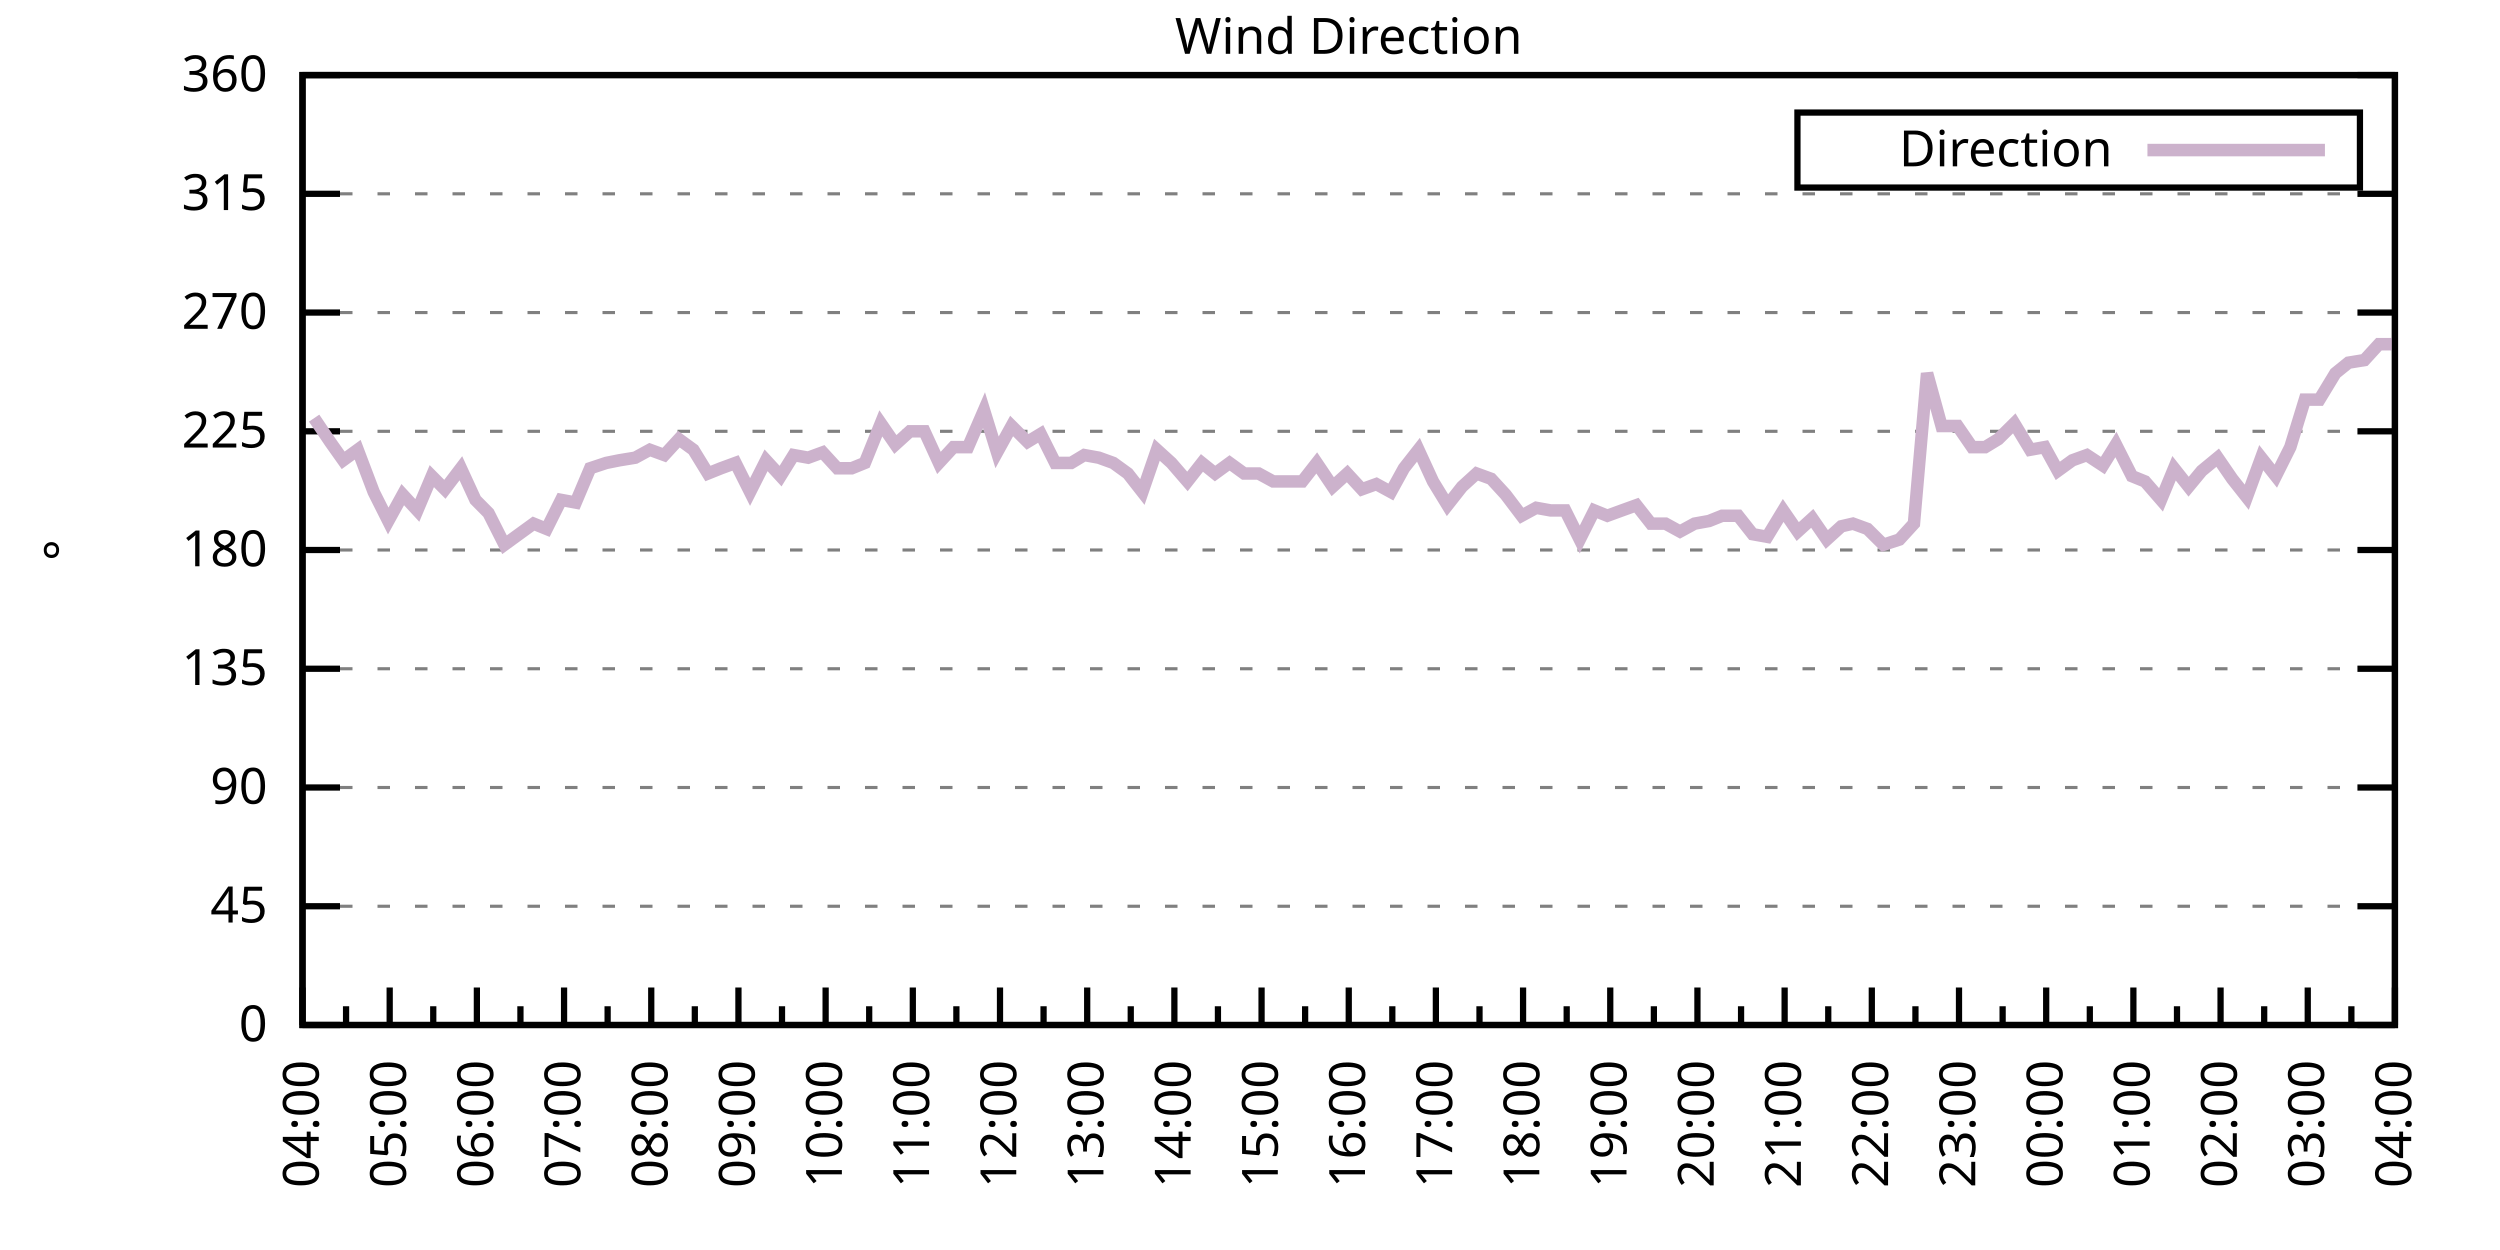
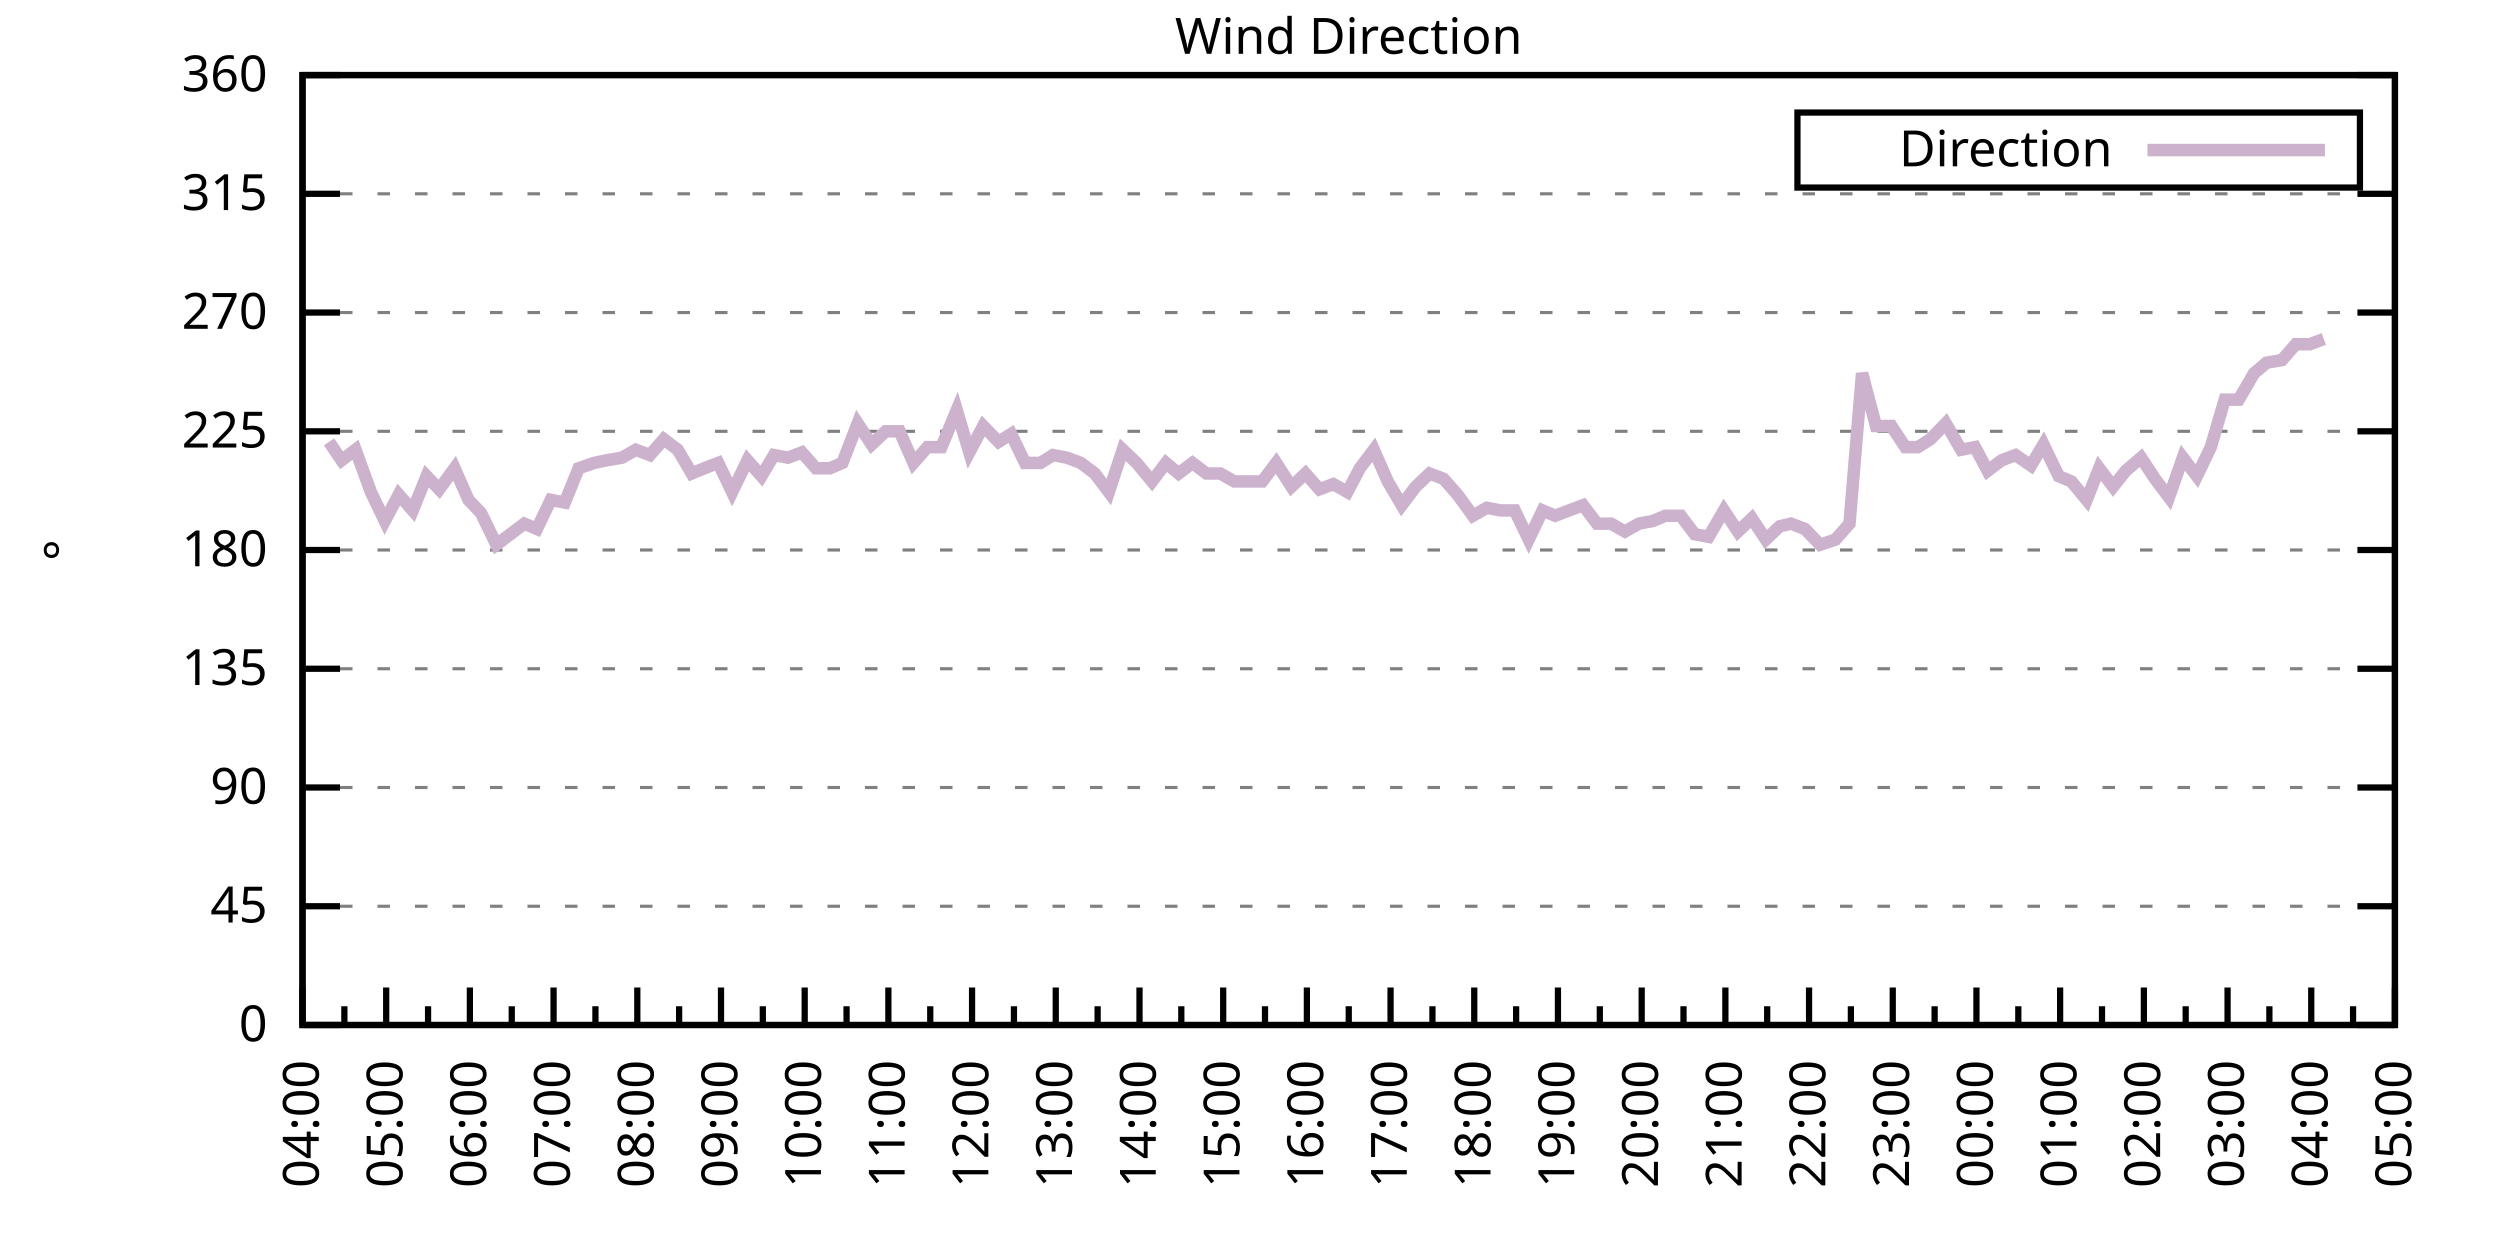
<svg xmlns="http://www.w3.org/2000/svg" xmlns:xlink="http://www.w3.org/1999/xlink" width="400" height="200" viewBox="0 0 400 200">
  <g id="gnuplot_canvas">
    <rect x="0" y="0" width="400" height="200" fill="none" />
    <defs>
      <circle id="gpDot" r="0.5" stroke-width="0.5" stroke="currentColor" />
      <path id="gpPt0" stroke-width="0.333" stroke="currentColor" d="M-1,0 h2 M0,-1 v2" />
      <path id="gpPt1" stroke-width="0.333" stroke="currentColor" d="M-1,-1 L1,1 M1,-1 L-1,1" />
      <path id="gpPt2" stroke-width="0.333" stroke="currentColor" d="M-1,0 L1,0 M0,-1 L0,1 M-1,-1 L1,1 M-1,1 L1,-1" />
      <rect id="gpPt3" stroke-width="0.333" stroke="currentColor" x="-1" y="-1" width="2" height="2" />
      <rect id="gpPt4" stroke-width="0.333" stroke="currentColor" fill="currentColor" x="-1" y="-1" width="2" height="2" />
      <circle id="gpPt5" stroke-width="0.333" stroke="currentColor" cx="0" cy="0" r="1" />
      <use xlink:href="#gpPt5" id="gpPt6" fill="currentColor" stroke="none" />
      <path id="gpPt7" stroke-width="0.333" stroke="currentColor" d="M0,-1.33 L-1.33,0.67 L1.33,0.67 z" />
      <use xlink:href="#gpPt7" id="gpPt8" fill="currentColor" stroke="none" />
      <use xlink:href="#gpPt7" id="gpPt9" stroke="currentColor" transform="rotate(180)" />
      <use xlink:href="#gpPt9" id="gpPt10" fill="currentColor" stroke="none" />
      <use xlink:href="#gpPt3" id="gpPt11" stroke="currentColor" transform="rotate(45)" />
      <use xlink:href="#gpPt11" id="gpPt12" fill="currentColor" stroke="none" />
      <path id="gpPt13" stroke-width="0.333" stroke="currentColor" d="M0,1.330 L1.265,0.411 L0.782,-1.067 L-0.782,-1.076 L-1.265,0.411 z" />
      <use xlink:href="#gpPt13" id="gpPt14" fill="currentColor" stroke="none" />
      <filter id="textbox" filterUnits="objectBoundingBox" x="0" y="0" height="1" width="1">
        <feFlood flood-color="white" flood-opacity="1" result="bgnd" />
        <feComposite in="SourceGraphic" in2="bgnd" operator="atop" />
      </filter>
      <filter id="greybox" filterUnits="objectBoundingBox" x="0" y="0" height="1" width="1">
        <feFlood flood-color="lightgrey" flood-opacity="1" result="grey" />
        <feComposite in="SourceGraphic" in2="grey" operator="atop" />
      </filter>
    </defs>
    <g fill="none" color="white" stroke="currentColor" stroke-width="1.00" stroke-linecap="butt" stroke-linejoin="miter">
</g>
    <g fill="none" color="black" stroke="currentColor" stroke-width="1.00" stroke-linecap="butt" stroke-linejoin="miter">
      <g stroke="none" shape-rendering="crispEdges">
        <polygon fill="rgb(255, 255, 255)" points="48.40,164.00 383.18,164.00 383.18,12.02 48.40,12.02 " />
      </g>
    </g>
    <g fill="none" color="black" stroke="currentColor" stroke-width="1.00" stroke-linecap="butt" stroke-linejoin="miter">
</g>
    <g fill="none" color="black" stroke="black" stroke-width="0.50" stroke-linecap="butt" stroke-linejoin="miter">
</g>
    <g fill="none" color="gray" stroke="currentColor" stroke-width="0.50" stroke-linecap="butt" stroke-linejoin="miter">
      <path stroke="gray" stroke-dasharray="2,4" class="gridline" d="M48.40,164.00 L383.19,164.00  " />
    </g>
    <g fill="none" color="gray" stroke="gray" stroke-width="1.00" stroke-linecap="butt" stroke-linejoin="miter">
</g>
    <g fill="none" color="black" stroke="currentColor" stroke-width="1.00" stroke-linecap="butt" stroke-linejoin="miter">
      <path stroke="black" d="M48.40,164.00 L54.40,164.00 M383.19,164.00 L377.19,164.00  " />
      <g transform="translate(42.80,166.60)" stroke="none" fill="black" font-family="Sans" font-size="8.00" text-anchor="end">
        <text>
          <tspan font-family="Sans"> 0</tspan>
        </text>
      </g>
    </g>
    <g fill="none" color="black" stroke="currentColor" stroke-width="1.00" stroke-linecap="butt" stroke-linejoin="miter">
</g>
    <g fill="none" color="black" stroke="black" stroke-width="0.50" stroke-linecap="butt" stroke-linejoin="miter">
</g>
    <g fill="none" color="gray" stroke="currentColor" stroke-width="0.50" stroke-linecap="butt" stroke-linejoin="miter">
      <path stroke="gray" stroke-dasharray="2,4" class="gridline" d="M48.40,145.00 L383.19,145.00  " />
    </g>
    <g fill="none" color="gray" stroke="gray" stroke-width="1.00" stroke-linecap="butt" stroke-linejoin="miter">
</g>
    <g fill="none" color="black" stroke="currentColor" stroke-width="1.00" stroke-linecap="butt" stroke-linejoin="miter">
      <path stroke="black" d="M48.40,145.00 L54.40,145.00 M383.19,145.00 L377.19,145.00  " />
      <g transform="translate(42.80,147.60)" stroke="none" fill="black" font-family="Sans" font-size="8.00" text-anchor="end">
        <text>
          <tspan font-family="Sans"> 45</tspan>
        </text>
      </g>
    </g>
    <g fill="none" color="black" stroke="currentColor" stroke-width="1.00" stroke-linecap="butt" stroke-linejoin="miter">
</g>
    <g fill="none" color="black" stroke="black" stroke-width="0.50" stroke-linecap="butt" stroke-linejoin="miter">
</g>
    <g fill="none" color="gray" stroke="currentColor" stroke-width="0.50" stroke-linecap="butt" stroke-linejoin="miter">
      <path stroke="gray" stroke-dasharray="2,4" class="gridline" d="M48.40,126.00 L383.19,126.00  " />
    </g>
    <g fill="none" color="gray" stroke="gray" stroke-width="1.00" stroke-linecap="butt" stroke-linejoin="miter">
</g>
    <g fill="none" color="black" stroke="currentColor" stroke-width="1.00" stroke-linecap="butt" stroke-linejoin="miter">
      <path stroke="black" d="M48.40,126.00 L54.40,126.00 M383.19,126.00 L377.19,126.00  " />
      <g transform="translate(42.80,128.60)" stroke="none" fill="black" font-family="Sans" font-size="8.00" text-anchor="end">
        <text>
          <tspan font-family="Sans"> 90</tspan>
        </text>
      </g>
    </g>
    <g fill="none" color="black" stroke="currentColor" stroke-width="1.00" stroke-linecap="butt" stroke-linejoin="miter">
</g>
    <g fill="none" color="black" stroke="black" stroke-width="0.50" stroke-linecap="butt" stroke-linejoin="miter">
</g>
    <g fill="none" color="gray" stroke="currentColor" stroke-width="0.50" stroke-linecap="butt" stroke-linejoin="miter">
      <path stroke="gray" stroke-dasharray="2,4" class="gridline" d="M48.40,107.00 L383.19,107.00  " />
    </g>
    <g fill="none" color="gray" stroke="gray" stroke-width="1.00" stroke-linecap="butt" stroke-linejoin="miter">
</g>
    <g fill="none" color="black" stroke="currentColor" stroke-width="1.00" stroke-linecap="butt" stroke-linejoin="miter">
      <path stroke="black" d="M48.40,107.00 L54.40,107.00 M383.19,107.00 L377.19,107.00  " />
      <g transform="translate(42.80,109.60)" stroke="none" fill="black" font-family="Sans" font-size="8.00" text-anchor="end">
        <text>
          <tspan font-family="Sans"> 135</tspan>
        </text>
      </g>
    </g>
    <g fill="none" color="black" stroke="currentColor" stroke-width="1.00" stroke-linecap="butt" stroke-linejoin="miter">
</g>
    <g fill="none" color="black" stroke="black" stroke-width="0.50" stroke-linecap="butt" stroke-linejoin="miter">
</g>
    <g fill="none" color="gray" stroke="currentColor" stroke-width="0.50" stroke-linecap="butt" stroke-linejoin="miter">
      <path stroke="gray" stroke-dasharray="2,4" class="gridline" d="M48.40,88.00 L383.19,88.00  " />
    </g>
    <g fill="none" color="gray" stroke="gray" stroke-width="1.00" stroke-linecap="butt" stroke-linejoin="miter">
</g>
    <g fill="none" color="black" stroke="currentColor" stroke-width="1.00" stroke-linecap="butt" stroke-linejoin="miter">
      <path stroke="black" d="M48.40,88.00 L54.40,88.00 M383.19,88.00 L377.19,88.00  " />
      <g transform="translate(42.80,90.60)" stroke="none" fill="black" font-family="Sans" font-size="8.00" text-anchor="end">
        <text>
          <tspan font-family="Sans"> 180</tspan>
        </text>
      </g>
    </g>
    <g fill="none" color="black" stroke="currentColor" stroke-width="1.00" stroke-linecap="butt" stroke-linejoin="miter">
</g>
    <g fill="none" color="black" stroke="black" stroke-width="0.50" stroke-linecap="butt" stroke-linejoin="miter">
</g>
    <g fill="none" color="gray" stroke="currentColor" stroke-width="0.50" stroke-linecap="butt" stroke-linejoin="miter">
      <path stroke="gray" stroke-dasharray="2,4" class="gridline" d="M48.40,69.01 L383.19,69.01  " />
    </g>
    <g fill="none" color="gray" stroke="gray" stroke-width="1.00" stroke-linecap="butt" stroke-linejoin="miter">
</g>
    <g fill="none" color="black" stroke="currentColor" stroke-width="1.00" stroke-linecap="butt" stroke-linejoin="miter">
      <path stroke="black" d="M48.40,69.01 L54.40,69.01 M383.19,69.01 L377.19,69.01  " />
      <g transform="translate(42.80,71.61)" stroke="none" fill="black" font-family="Sans" font-size="8.00" text-anchor="end">
        <text>
          <tspan font-family="Sans"> 225</tspan>
        </text>
      </g>
    </g>
    <g fill="none" color="black" stroke="currentColor" stroke-width="1.00" stroke-linecap="butt" stroke-linejoin="miter">
</g>
    <g fill="none" color="black" stroke="black" stroke-width="0.50" stroke-linecap="butt" stroke-linejoin="miter">
</g>
    <g fill="none" color="gray" stroke="currentColor" stroke-width="0.50" stroke-linecap="butt" stroke-linejoin="miter">
      <path stroke="gray" stroke-dasharray="2,4" class="gridline" d="M48.40,50.01 L383.19,50.01  " />
    </g>
    <g fill="none" color="gray" stroke="gray" stroke-width="1.00" stroke-linecap="butt" stroke-linejoin="miter">
</g>
    <g fill="none" color="black" stroke="currentColor" stroke-width="1.00" stroke-linecap="butt" stroke-linejoin="miter">
      <path stroke="black" d="M48.40,50.01 L54.40,50.01 M383.19,50.01 L377.19,50.01  " />
      <g transform="translate(42.80,52.61)" stroke="none" fill="black" font-family="Sans" font-size="8.00" text-anchor="end">
        <text>
          <tspan font-family="Sans"> 270</tspan>
        </text>
      </g>
    </g>
    <g fill="none" color="black" stroke="currentColor" stroke-width="1.00" stroke-linecap="butt" stroke-linejoin="miter">
</g>
    <g fill="none" color="black" stroke="black" stroke-width="0.50" stroke-linecap="butt" stroke-linejoin="miter">
</g>
    <g fill="none" color="gray" stroke="currentColor" stroke-width="0.50" stroke-linecap="butt" stroke-linejoin="miter">
      <path stroke="gray" stroke-dasharray="2,4" class="gridline" d="M48.40,31.01 L383.19,31.01  " />
    </g>
    <g fill="none" color="gray" stroke="gray" stroke-width="1.00" stroke-linecap="butt" stroke-linejoin="miter">
</g>
    <g fill="none" color="black" stroke="currentColor" stroke-width="1.00" stroke-linecap="butt" stroke-linejoin="miter">
      <path stroke="black" d="M48.40,31.01 L54.40,31.01 M383.19,31.01 L377.19,31.01  " />
      <g transform="translate(42.80,33.61)" stroke="none" fill="black" font-family="Sans" font-size="8.00" text-anchor="end">
        <text>
          <tspan font-family="Sans"> 315</tspan>
        </text>
      </g>
    </g>
    <g fill="none" color="black" stroke="currentColor" stroke-width="1.00" stroke-linecap="butt" stroke-linejoin="miter">
</g>
    <g fill="none" color="black" stroke="black" stroke-width="0.50" stroke-linecap="butt" stroke-linejoin="miter">
</g>
    <g fill="none" color="gray" stroke="currentColor" stroke-width="0.50" stroke-linecap="butt" stroke-linejoin="miter">
      <path stroke="gray" stroke-dasharray="2,4" class="gridline" d="M48.40,12.01 L383.19,12.01  " />
    </g>
    <g fill="none" color="gray" stroke="gray" stroke-width="1.00" stroke-linecap="butt" stroke-linejoin="miter">
</g>
    <g fill="none" color="black" stroke="currentColor" stroke-width="1.00" stroke-linecap="butt" stroke-linejoin="miter">
      <path stroke="black" d="M48.40,12.01 L54.40,12.01 M383.19,12.01 L377.19,12.01  " />
      <g transform="translate(42.80,14.61)" stroke="none" fill="black" font-family="Sans" font-size="8.00" text-anchor="end">
        <text>
          <tspan font-family="Sans"> 360</tspan>
        </text>
      </g>
    </g>
    <g fill="none" color="black" stroke="currentColor" stroke-width="1.00" stroke-linecap="butt" stroke-linejoin="miter">
      <path stroke="black" d="M48.40,164.00 L48.40,158.00  " />
      <g transform="translate(51.00,169.60) rotate(270)" stroke="none" fill="black" font-family="Sans" font-size="8.00" text-anchor="end">
        <text>
          <tspan font-family="Sans">04:00</tspan>
        </text>
      </g>
    </g>
    <g fill="none" color="black" stroke="currentColor" stroke-width="1.00" stroke-linecap="butt" stroke-linejoin="miter">
-       <path stroke="black" d="M55.37,164.00 L55.37,161.00 M62.35,164.00 L62.35,158.00  " />
-       <g transform="translate(64.95,169.60) rotate(270)" stroke="none" fill="black" font-family="Sans" font-size="8.00" text-anchor="end">
+       <path stroke="black" d="M55.10,164.00 L55.10,161.00 M61.79,164.00 L61.79,158.00  " />
+       <g transform="translate(64.39,169.60) rotate(270)" stroke="none" fill="black" font-family="Sans" font-size="8.00" text-anchor="end">
        <text>
          <tspan font-family="Sans">05:00</tspan>
        </text>
      </g>
    </g>
    <g fill="none" color="black" stroke="currentColor" stroke-width="1.00" stroke-linecap="butt" stroke-linejoin="miter">
-       <path stroke="black" d="M69.32,164.00 L69.32,161.00 M76.30,164.00 L76.30,158.00  " />
-       <g transform="translate(78.90,169.60) rotate(270)" stroke="none" fill="black" font-family="Sans" font-size="8.00" text-anchor="end">
+       <path stroke="black" d="M68.49,164.00 L68.49,161.00 M75.18,164.00 L75.18,158.00  " />
+       <g transform="translate(77.78,169.60) rotate(270)" stroke="none" fill="black" font-family="Sans" font-size="8.00" text-anchor="end">
        <text>
          <tspan font-family="Sans">06:00</tspan>
        </text>
      </g>
    </g>
    <g fill="none" color="black" stroke="currentColor" stroke-width="1.00" stroke-linecap="butt" stroke-linejoin="miter">
-       <path stroke="black" d="M83.27,164.00 L83.27,161.00 M90.25,164.00 L90.25,158.00  " />
-       <g transform="translate(92.85,169.60) rotate(270)" stroke="none" fill="black" font-family="Sans" font-size="8.00" text-anchor="end">
+       <path stroke="black" d="M81.88,164.00 L81.88,161.00 M88.57,164.00 L88.57,158.00  " />
+       <g transform="translate(91.17,169.60) rotate(270)" stroke="none" fill="black" font-family="Sans" font-size="8.00" text-anchor="end">
        <text>
          <tspan font-family="Sans">07:00</tspan>
        </text>
      </g>
    </g>
    <g fill="none" color="black" stroke="currentColor" stroke-width="1.00" stroke-linecap="butt" stroke-linejoin="miter">
-       <path stroke="black" d="M97.22,164.00 L97.22,161.00 M104.20,164.00 L104.20,158.00  " />
-       <g transform="translate(106.80,169.60) rotate(270)" stroke="none" fill="black" font-family="Sans" font-size="8.00" text-anchor="end">
+       <path stroke="black" d="M95.27,164.00 L95.27,161.00 M101.97,164.00 L101.97,158.00  " />
+       <g transform="translate(104.57,169.60) rotate(270)" stroke="none" fill="black" font-family="Sans" font-size="8.00" text-anchor="end">
        <text>
          <tspan font-family="Sans">08:00</tspan>
        </text>
      </g>
    </g>
    <g fill="none" color="black" stroke="currentColor" stroke-width="1.00" stroke-linecap="butt" stroke-linejoin="miter">
-       <path stroke="black" d="M111.17,164.00 L111.17,161.00 M118.15,164.00 L118.15,158.00  " />
-       <g transform="translate(120.75,169.60) rotate(270)" stroke="none" fill="black" font-family="Sans" font-size="8.00" text-anchor="end">
+       <path stroke="black" d="M108.66,164.00 L108.66,161.00 M115.36,164.00 L115.36,158.00  " />
+       <g transform="translate(117.96,169.60) rotate(270)" stroke="none" fill="black" font-family="Sans" font-size="8.00" text-anchor="end">
        <text>
          <tspan font-family="Sans">09:00</tspan>
        </text>
      </g>
    </g>
    <g fill="none" color="black" stroke="currentColor" stroke-width="1.00" stroke-linecap="butt" stroke-linejoin="miter">
-       <path stroke="black" d="M125.12,164.00 L125.12,161.00 M132.10,164.00 L132.10,158.00  " />
-       <g transform="translate(134.70,169.60) rotate(270)" stroke="none" fill="black" font-family="Sans" font-size="8.00" text-anchor="end">
+       <path stroke="black" d="M122.05,164.00 L122.05,161.00 M128.75,164.00 L128.75,158.00  " />
+       <g transform="translate(131.35,169.60) rotate(270)" stroke="none" fill="black" font-family="Sans" font-size="8.00" text-anchor="end">
        <text>
          <tspan font-family="Sans">10:00</tspan>
        </text>
      </g>
    </g>
    <g fill="none" color="black" stroke="currentColor" stroke-width="1.00" stroke-linecap="butt" stroke-linejoin="miter">
-       <path stroke="black" d="M139.07,164.00 L139.07,161.00 M146.05,164.00 L146.05,158.00  " />
-       <g transform="translate(148.65,169.60) rotate(270)" stroke="none" fill="black" font-family="Sans" font-size="8.00" text-anchor="end">
+       <path stroke="black" d="M135.45,164.00 L135.45,161.00 M142.14,164.00 L142.14,158.00  " />
+       <g transform="translate(144.74,169.60) rotate(270)" stroke="none" fill="black" font-family="Sans" font-size="8.00" text-anchor="end">
        <text>
          <tspan font-family="Sans">11:00</tspan>
        </text>
      </g>
    </g>
    <g fill="none" color="black" stroke="currentColor" stroke-width="1.00" stroke-linecap="butt" stroke-linejoin="miter">
-       <path stroke="black" d="M153.02,164.00 L153.02,161.00 M160.00,164.00 L160.00,158.00  " />
-       <g transform="translate(162.60,169.60) rotate(270)" stroke="none" fill="black" font-family="Sans" font-size="8.00" text-anchor="end">
+       <path stroke="black" d="M148.84,164.00 L148.84,161.00 M155.53,164.00 L155.53,158.00  " />
+       <g transform="translate(158.13,169.60) rotate(270)" stroke="none" fill="black" font-family="Sans" font-size="8.00" text-anchor="end">
        <text>
          <tspan font-family="Sans">12:00</tspan>
        </text>
      </g>
    </g>
    <g fill="none" color="black" stroke="currentColor" stroke-width="1.00" stroke-linecap="butt" stroke-linejoin="miter">
-       <path stroke="black" d="M166.97,164.00 L166.97,161.00 M173.95,164.00 L173.95,158.00  " />
-       <g transform="translate(176.55,169.60) rotate(270)" stroke="none" fill="black" font-family="Sans" font-size="8.00" text-anchor="end">
+       <path stroke="black" d="M162.23,164.00 L162.23,161.00 M168.92,164.00 L168.92,158.00  " />
+       <g transform="translate(171.52,169.60) rotate(270)" stroke="none" fill="black" font-family="Sans" font-size="8.00" text-anchor="end">
        <text>
          <tspan font-family="Sans">13:00</tspan>
        </text>
      </g>
    </g>
    <g fill="none" color="black" stroke="currentColor" stroke-width="1.00" stroke-linecap="butt" stroke-linejoin="miter">
-       <path stroke="black" d="M180.92,164.00 L180.92,161.00 M187.90,164.00 L187.90,158.00  " />
-       <g transform="translate(190.50,169.60) rotate(270)" stroke="none" fill="black" font-family="Sans" font-size="8.00" text-anchor="end">
+       <path stroke="black" d="M175.62,164.00 L175.62,161.00 M182.32,164.00 L182.32,158.00  " />
+       <g transform="translate(184.92,169.60) rotate(270)" stroke="none" fill="black" font-family="Sans" font-size="8.00" text-anchor="end">
        <text>
          <tspan font-family="Sans">14:00</tspan>
        </text>
      </g>
    </g>
    <g fill="none" color="black" stroke="currentColor" stroke-width="1.00" stroke-linecap="butt" stroke-linejoin="miter">
-       <path stroke="black" d="M194.87,164.00 L194.87,161.00 M201.85,164.00 L201.85,158.00  " />
-       <g transform="translate(204.45,169.60) rotate(270)" stroke="none" fill="black" font-family="Sans" font-size="8.00" text-anchor="end">
+       <path stroke="black" d="M189.01,164.00 L189.01,161.00 M195.71,164.00 L195.71,158.00  " />
+       <g transform="translate(198.31,169.60) rotate(270)" stroke="none" fill="black" font-family="Sans" font-size="8.00" text-anchor="end">
        <text>
          <tspan font-family="Sans">15:00</tspan>
        </text>
      </g>
    </g>
    <g fill="none" color="black" stroke="currentColor" stroke-width="1.00" stroke-linecap="butt" stroke-linejoin="miter">
-       <path stroke="black" d="M208.82,164.00 L208.82,161.00 M215.80,164.00 L215.80,158.00  " />
-       <g transform="translate(218.40,169.60) rotate(270)" stroke="none" fill="black" font-family="Sans" font-size="8.00" text-anchor="end">
+       <path stroke="black" d="M202.40,164.00 L202.40,161.00 M209.10,164.00 L209.10,158.00  " />
+       <g transform="translate(211.70,169.60) rotate(270)" stroke="none" fill="black" font-family="Sans" font-size="8.00" text-anchor="end">
        <text>
          <tspan font-family="Sans">16:00</tspan>
        </text>
      </g>
    </g>
    <g fill="none" color="black" stroke="currentColor" stroke-width="1.00" stroke-linecap="butt" stroke-linejoin="miter">
-       <path stroke="black" d="M222.77,164.00 L222.77,161.00 M229.74,164.00 L229.74,158.00  " />
-       <g transform="translate(232.34,169.60) rotate(270)" stroke="none" fill="black" font-family="Sans" font-size="8.00" text-anchor="end">
+       <path stroke="black" d="M215.80,164.00 L215.80,161.00 M222.49,164.00 L222.49,158.00  " />
+       <g transform="translate(225.09,169.60) rotate(270)" stroke="none" fill="black" font-family="Sans" font-size="8.00" text-anchor="end">
        <text>
          <tspan font-family="Sans">17:00</tspan>
        </text>
      </g>
    </g>
    <g fill="none" color="black" stroke="currentColor" stroke-width="1.00" stroke-linecap="butt" stroke-linejoin="miter">
-       <path stroke="black" d="M236.72,164.00 L236.72,161.00 M243.69,164.00 L243.69,158.00  " />
-       <g transform="translate(246.29,169.60) rotate(270)" stroke="none" fill="black" font-family="Sans" font-size="8.00" text-anchor="end">
+       <path stroke="black" d="M229.19,164.00 L229.19,161.00 M235.88,164.00 L235.88,158.00  " />
+       <g transform="translate(238.48,169.60) rotate(270)" stroke="none" fill="black" font-family="Sans" font-size="8.00" text-anchor="end">
        <text>
          <tspan font-family="Sans">18:00</tspan>
        </text>
      </g>
    </g>
    <g fill="none" color="black" stroke="currentColor" stroke-width="1.00" stroke-linecap="butt" stroke-linejoin="miter">
-       <path stroke="black" d="M250.67,164.00 L250.67,161.00 M257.64,164.00 L257.64,158.00  " />
-       <g transform="translate(260.24,169.60) rotate(270)" stroke="none" fill="black" font-family="Sans" font-size="8.00" text-anchor="end">
+       <path stroke="black" d="M242.58,164.00 L242.58,161.00 M249.27,164.00 L249.27,158.00  " />
+       <g transform="translate(251.87,169.60) rotate(270)" stroke="none" fill="black" font-family="Sans" font-size="8.00" text-anchor="end">
        <text>
          <tspan font-family="Sans">19:00</tspan>
        </text>
      </g>
    </g>
    <g fill="none" color="black" stroke="currentColor" stroke-width="1.00" stroke-linecap="butt" stroke-linejoin="miter">
-       <path stroke="black" d="M264.62,164.00 L264.62,161.00 M271.59,164.00 L271.59,158.00  " />
-       <g transform="translate(274.19,169.60) rotate(270)" stroke="none" fill="black" font-family="Sans" font-size="8.00" text-anchor="end">
+       <path stroke="black" d="M255.97,164.00 L255.97,161.00 M262.67,164.00 L262.67,158.00  " />
+       <g transform="translate(265.27,169.60) rotate(270)" stroke="none" fill="black" font-family="Sans" font-size="8.00" text-anchor="end">
        <text>
          <tspan font-family="Sans">20:00</tspan>
        </text>
      </g>
    </g>
    <g fill="none" color="black" stroke="currentColor" stroke-width="1.00" stroke-linecap="butt" stroke-linejoin="miter">
-       <path stroke="black" d="M278.57,164.00 L278.57,161.00 M285.54,164.00 L285.54,158.00  " />
-       <g transform="translate(288.14,169.60) rotate(270)" stroke="none" fill="black" font-family="Sans" font-size="8.00" text-anchor="end">
+       <path stroke="black" d="M269.36,164.00 L269.36,161.00 M276.06,164.00 L276.06,158.00  " />
+       <g transform="translate(278.66,169.60) rotate(270)" stroke="none" fill="black" font-family="Sans" font-size="8.00" text-anchor="end">
        <text>
          <tspan font-family="Sans">21:00</tspan>
        </text>
      </g>
    </g>
    <g fill="none" color="black" stroke="currentColor" stroke-width="1.00" stroke-linecap="butt" stroke-linejoin="miter">
-       <path stroke="black" d="M292.52,164.00 L292.52,161.00 M299.49,164.00 L299.49,158.00  " />
-       <g transform="translate(302.09,169.60) rotate(270)" stroke="none" fill="black" font-family="Sans" font-size="8.00" text-anchor="end">
+       <path stroke="black" d="M282.75,164.00 L282.75,161.00 M289.45,164.00 L289.45,158.00  " />
+       <g transform="translate(292.05,169.60) rotate(270)" stroke="none" fill="black" font-family="Sans" font-size="8.00" text-anchor="end">
        <text>
          <tspan font-family="Sans">22:00</tspan>
        </text>
      </g>
    </g>
    <g fill="none" color="black" stroke="currentColor" stroke-width="1.00" stroke-linecap="butt" stroke-linejoin="miter">
-       <path stroke="black" d="M306.47,164.00 L306.47,161.00 M313.44,164.00 L313.44,158.00  " />
-       <g transform="translate(316.04,169.60) rotate(270)" stroke="none" fill="black" font-family="Sans" font-size="8.00" text-anchor="end">
+       <path stroke="black" d="M296.14,164.00 L296.14,161.00 M302.84,164.00 L302.84,158.00  " />
+       <g transform="translate(305.44,169.60) rotate(270)" stroke="none" fill="black" font-family="Sans" font-size="8.00" text-anchor="end">
        <text>
          <tspan font-family="Sans">23:00</tspan>
        </text>
      </g>
    </g>
    <g fill="none" color="black" stroke="currentColor" stroke-width="1.00" stroke-linecap="butt" stroke-linejoin="miter">
-       <path stroke="black" d="M320.42,164.00 L320.42,161.00 M327.39,164.00 L327.39,158.00  " />
-       <g transform="translate(329.99,169.60) rotate(270)" stroke="none" fill="black" font-family="Sans" font-size="8.00" text-anchor="end">
+       <path stroke="black" d="M309.54,164.00 L309.54,161.00 M316.23,164.00 L316.23,158.00  " />
+       <g transform="translate(318.83,169.60) rotate(270)" stroke="none" fill="black" font-family="Sans" font-size="8.00" text-anchor="end">
        <text>
          <tspan font-family="Sans">00:00</tspan>
        </text>
      </g>
    </g>
    <g fill="none" color="black" stroke="currentColor" stroke-width="1.00" stroke-linecap="butt" stroke-linejoin="miter">
-       <path stroke="black" d="M334.37,164.00 L334.37,161.00 M341.34,164.00 L341.34,158.00  " />
-       <g transform="translate(343.94,169.60) rotate(270)" stroke="none" fill="black" font-family="Sans" font-size="8.00" text-anchor="end">
+       <path stroke="black" d="M322.93,164.00 L322.93,161.00 M329.62,164.00 L329.62,158.00  " />
+       <g transform="translate(332.22,169.60) rotate(270)" stroke="none" fill="black" font-family="Sans" font-size="8.00" text-anchor="end">
        <text>
          <tspan font-family="Sans">01:00</tspan>
        </text>
      </g>
    </g>
    <g fill="none" color="black" stroke="currentColor" stroke-width="1.00" stroke-linecap="butt" stroke-linejoin="miter">
-       <path stroke="black" d="M348.32,164.00 L348.32,161.00 M355.29,164.00 L355.29,158.00  " />
-       <g transform="translate(357.89,169.60) rotate(270)" stroke="none" fill="black" font-family="Sans" font-size="8.00" text-anchor="end">
+       <path stroke="black" d="M336.32,164.00 L336.32,161.00 M343.02,164.00 L343.02,158.00  " />
+       <g transform="translate(345.62,169.60) rotate(270)" stroke="none" fill="black" font-family="Sans" font-size="8.00" text-anchor="end">
        <text>
          <tspan font-family="Sans">02:00</tspan>
        </text>
      </g>
    </g>
    <g fill="none" color="black" stroke="currentColor" stroke-width="1.00" stroke-linecap="butt" stroke-linejoin="miter">
-       <path stroke="black" d="M362.27,164.00 L362.27,161.00 M369.24,164.00 L369.24,158.00  " />
-       <g transform="translate(371.84,169.60) rotate(270)" stroke="none" fill="black" font-family="Sans" font-size="8.00" text-anchor="end">
+       <path stroke="black" d="M349.71,164.00 L349.71,161.00 M356.41,164.00 L356.41,158.00  " />
+       <g transform="translate(359.01,169.60) rotate(270)" stroke="none" fill="black" font-family="Sans" font-size="8.00" text-anchor="end">
        <text>
          <tspan font-family="Sans">03:00</tspan>
        </text>
      </g>
    </g>
    <g fill="none" color="black" stroke="currentColor" stroke-width="1.00" stroke-linecap="butt" stroke-linejoin="miter">
-       <path stroke="black" d="M376.22,164.00 L376.22,161.00 M383.19,164.00 L383.19,158.00  " />
+       <path stroke="black" d="M363.10,164.00 L363.10,161.00 M369.80,164.00 L369.80,158.00  " />
+       <g transform="translate(372.40,169.60) rotate(270)" stroke="none" fill="black" font-family="Sans" font-size="8.00" text-anchor="end">
+         <text>
+           <tspan font-family="Sans">04:00</tspan>
+         </text>
+       </g>
+     </g>
+     <g fill="none" color="black" stroke="currentColor" stroke-width="1.00" stroke-linecap="butt" stroke-linejoin="miter">
+       <path stroke="black" d="M376.49,164.00 L376.49,161.00 M383.19,164.00 L383.19,158.00  " />
      <g transform="translate(385.79,169.60) rotate(270)" stroke="none" fill="black" font-family="Sans" font-size="8.00" text-anchor="end">
        <text>
-           <tspan font-family="Sans">04:00</tspan>
+           <tspan font-family="Sans">05:00</tspan>
        </text>
      </g>
    </g>
    <g fill="none" color="black" stroke="currentColor" stroke-width="1.00" stroke-linecap="butt" stroke-linejoin="miter">
</g>
    <g fill="none" color="black" stroke="currentColor" stroke-width="1.00" stroke-linecap="butt" stroke-linejoin="miter">
      <path stroke="black" d="M48.40,12.01 L48.40,164.00 L383.19,164.00 L383.19,12.01 L48.40,12.01 Z  " />
    </g>
    <g fill="none" color="black" stroke="currentColor" stroke-width="1.00" stroke-linecap="butt" stroke-linejoin="miter">
      <g transform="translate(12.80,88.01) rotate(270)" stroke="none" fill="black" font-family="Sans" font-size="8.00" text-anchor="middle">
        <text>
          <tspan font-family="Sans">°</tspan>
        </text>
      </g>
    </g>
    <g fill="none" color="black" stroke="currentColor" stroke-width="1.00" stroke-linecap="butt" stroke-linejoin="miter">
</g>
    <g fill="none" color="black" stroke="currentColor" stroke-width="1.00" stroke-linecap="butt" stroke-linejoin="miter">
      <path stroke="black" d="M287.59,30.01 L287.59,18.01 L377.59,18.01 L377.59,30.01 L287.59,30.01 Z  " />
    </g>
    <g id="Wind_direction_plot_1">
      <g fill="none" color="white" stroke="black" stroke-width="2.00" stroke-linecap="butt" stroke-linejoin="miter">
</g>
      <g fill="none" color="black" stroke="currentColor" stroke-width="2.00" stroke-linecap="butt" stroke-linejoin="miter">
        <g transform="translate(337.99,26.61)" stroke="none" fill="black" font-family="Sans" font-size="8.00" text-anchor="end">
          <text>
            <tspan font-family="Sans">Direction</tspan>
          </text>
        </g>
      </g>
      <g fill="none" color="black" stroke="currentColor" stroke-width="2.00" stroke-linecap="butt" stroke-linejoin="miter">
-         <path stroke="rgb(204, 178, 204)" d="M343.59,24.01 L371.99,24.01 M50.26,66.90 L52.82,70.70 L54.91,73.65 L57.23,71.96 L59.79,78.72 L62.12,83.36   L64.44,79.14 L66.77,81.67 L69.09,76.18 L71.18,78.29 L73.74,74.92 L76.07,79.98 L78.16,82.09 L80.72,87.16   L83.04,85.47 L85.37,83.78 L87.46,84.63 L89.78,79.98 L92.11,80.41 L94.43,74.92 L96.99,74.07 L99.08,73.65   L101.64,73.23 L103.97,71.96 L106.29,72.81 L108.62,70.27 L110.94,71.96 L113.27,75.76 L115.36,74.92 L117.68,74.07   L120.01,78.72 L122.57,73.65 L124.89,76.18 L126.98,72.81 L129.31,73.23 L131.63,72.38 L133.96,74.92 L136.28,74.92   L138.37,74.07 L140.93,67.74 L143.26,71.12 L145.58,69.01 L147.91,69.01 L150.23,74.07 L152.56,71.54 L154.88,71.54   L157.44,65.63 L159.53,72.38 L161.86,68.16 L164.41,70.70 L166.51,69.43 L168.83,74.07 L171.39,74.07 L173.48,72.81   L175.81,73.23 L178.13,74.07 L180.46,75.76 L182.78,78.72 L185.11,71.96 L187.43,74.07 L189.99,77.03 L192.31,74.07   L194.41,75.76 L196.73,74.07 L199.06,75.76 L201.38,75.76 L203.71,77.03 L206.03,77.03 L208.36,77.03 L210.68,74.07   L213.24,77.87 L215.56,75.76 L217.89,78.29 L220.21,77.45 L222.54,78.72 L224.63,74.92 L226.95,71.96 L229.28,77.03   L231.60,80.83 L233.93,77.87 L236.25,75.76 L238.58,76.61 L240.90,79.14 L243.46,82.52 L245.79,81.25 L248.11,81.67   L250.44,81.67 L252.76,86.32 L255.09,81.67 L257.18,82.52 L259.50,81.67 L261.83,80.83 L264.15,83.78 L266.48,83.78   L268.80,85.05 L271.13,83.78 L273.45,83.36 L275.55,82.52 L278.10,82.52 L280.43,85.47 L282.75,85.89 L285.31,81.67   L287.64,85.05 L289.96,82.94 L292.29,86.32 L294.61,84.21 L296.47,83.78 L298.80,84.63 L301.35,87.16 L303.91,86.32   L306.23,83.78 L308.33,59.72 L310.65,68.16 L313.21,68.16 L315.53,71.54 L317.63,71.54 L319.72,70.27 L322.28,67.74   L324.83,71.96 L327.16,71.54 L329.25,75.34 L331.58,73.65 L333.90,72.81 L336.46,74.49 L338.55,71.12 L341.11,76.18   L343.20,77.03 L345.76,79.98 L347.85,74.92 L350.18,77.87 L352.27,75.34 L354.83,73.23 L357.15,76.61 L359.48,79.56   L361.80,73.23 L364.13,76.18 L366.45,71.54 L368.78,63.94 L371.10,63.94 L373.66,59.72 L375.75,58.03 L378.31,57.61   L380.63,55.07 L382.96,55.07  " />
+         <path stroke="rgb(204, 178, 204)" d="M343.59,24.01 L371.99,24.01 M52.64,70.70 L54.65,73.65 L56.88,71.96 L59.34,78.72 L61.57,83.36 L63.80,79.14   L66.03,81.67 L68.26,76.18 L70.27,78.29 L72.73,74.92 L74.96,79.98 L76.97,82.09 L79.42,87.16 L81.66,85.47   L83.89,83.78 L85.90,84.63 L88.13,79.98 L90.36,80.41 L92.59,74.92 L95.05,74.07 L97.06,73.65 L99.51,73.23   L101.74,71.96 L103.98,72.81 L106.21,70.27 L108.44,71.96 L110.67,75.76 L112.68,74.92 L114.91,74.07 L117.14,78.72   L119.60,73.65 L121.83,76.18 L123.84,72.81 L126.07,73.23 L128.30,72.38 L130.54,74.92 L132.77,74.92 L134.78,74.07   L137.23,67.74 L139.46,71.12 L141.69,69.01 L143.93,69.01 L146.16,74.07 L148.39,71.54 L150.62,71.54 L153.08,65.63   L155.09,72.38 L157.32,68.16 L159.77,70.70 L161.78,69.43 L164.01,74.07 L166.47,74.07 L168.48,72.81 L170.71,73.23   L172.94,74.07 L175.17,75.76 L177.41,78.72 L179.64,71.96 L181.87,74.07 L184.32,77.03 L186.56,74.07 L188.57,75.76   L190.80,74.07 L193.03,75.76 L195.26,75.76 L197.49,77.03 L199.73,77.03 L201.96,77.03 L204.19,74.07 L206.64,77.87   L208.88,75.76 L211.11,78.29 L213.34,77.45 L215.57,78.72 L217.58,74.92 L219.81,71.96 L222.04,77.03 L224.28,80.83   L226.51,77.87 L228.74,75.76 L230.97,76.61 L233.20,79.14 L235.66,82.52 L237.89,81.25 L240.12,81.67 L242.36,81.67   L244.59,86.32 L246.82,81.67 L248.83,82.52 L251.06,81.67 L253.29,80.83 L255.52,83.78 L257.76,83.78 L259.99,85.05   L262.22,83.78 L264.45,83.36 L266.46,82.52 L268.92,82.52 L271.15,85.47 L273.38,85.89 L275.83,81.67 L278.07,85.05   L280.30,82.94 L282.53,86.32 L284.76,84.21 L286.55,83.78 L288.78,84.63 L291.23,87.16 L293.69,86.32 L295.92,83.78   L297.93,59.72 L300.16,68.16 L302.62,68.16 L304.85,71.54 L306.86,71.54 L308.87,70.27 L311.32,67.74 L313.78,71.96   L316.01,71.54 L318.02,75.34 L320.25,73.65 L322.48,72.81 L324.94,74.49 L326.95,71.12 L329.40,76.18 L331.41,77.03   L333.86,79.98 L335.87,74.92 L338.10,77.87 L340.11,75.34 L342.57,73.23 L344.80,76.61 L347.03,79.56 L349.26,73.23   L351.50,76.18 L353.73,71.54 L355.96,63.94 L358.19,63.94 L360.65,59.72 L362.66,58.03 L365.11,57.61 L367.34,55.07   L369.58,55.07 L371.81,54.23  " />
      </g>
    </g>
    <g fill="none" color="black" stroke="currentColor" stroke-width="2.00" stroke-linecap="butt" stroke-linejoin="miter">
</g>
    <g fill="none" color="black" stroke="black" stroke-width="1.00" stroke-linecap="butt" stroke-linejoin="miter">
</g>
    <g fill="none" color="black" stroke="currentColor" stroke-width="1.00" stroke-linecap="butt" stroke-linejoin="miter">
      <path stroke="black" d="M48.40,12.01 L48.40,164.00 L383.19,164.00 L383.19,12.01 L48.40,12.01 Z  " />
    </g>
    <g fill="none" color="black" stroke="currentColor" stroke-width="1.00" stroke-linecap="butt" stroke-linejoin="miter">
      <g transform="translate(215.79,8.61)" stroke="none" fill="black" font-family="Sans" font-size="8.00" text-anchor="middle">
        <text>
          <tspan font-family="Sans">Wind Direction</tspan>
        </text>
      </g>
    </g>
    <g fill="none" color="black" stroke="currentColor" stroke-width="1.00" stroke-linecap="butt" stroke-linejoin="miter">
</g>
  </g>
</svg>
